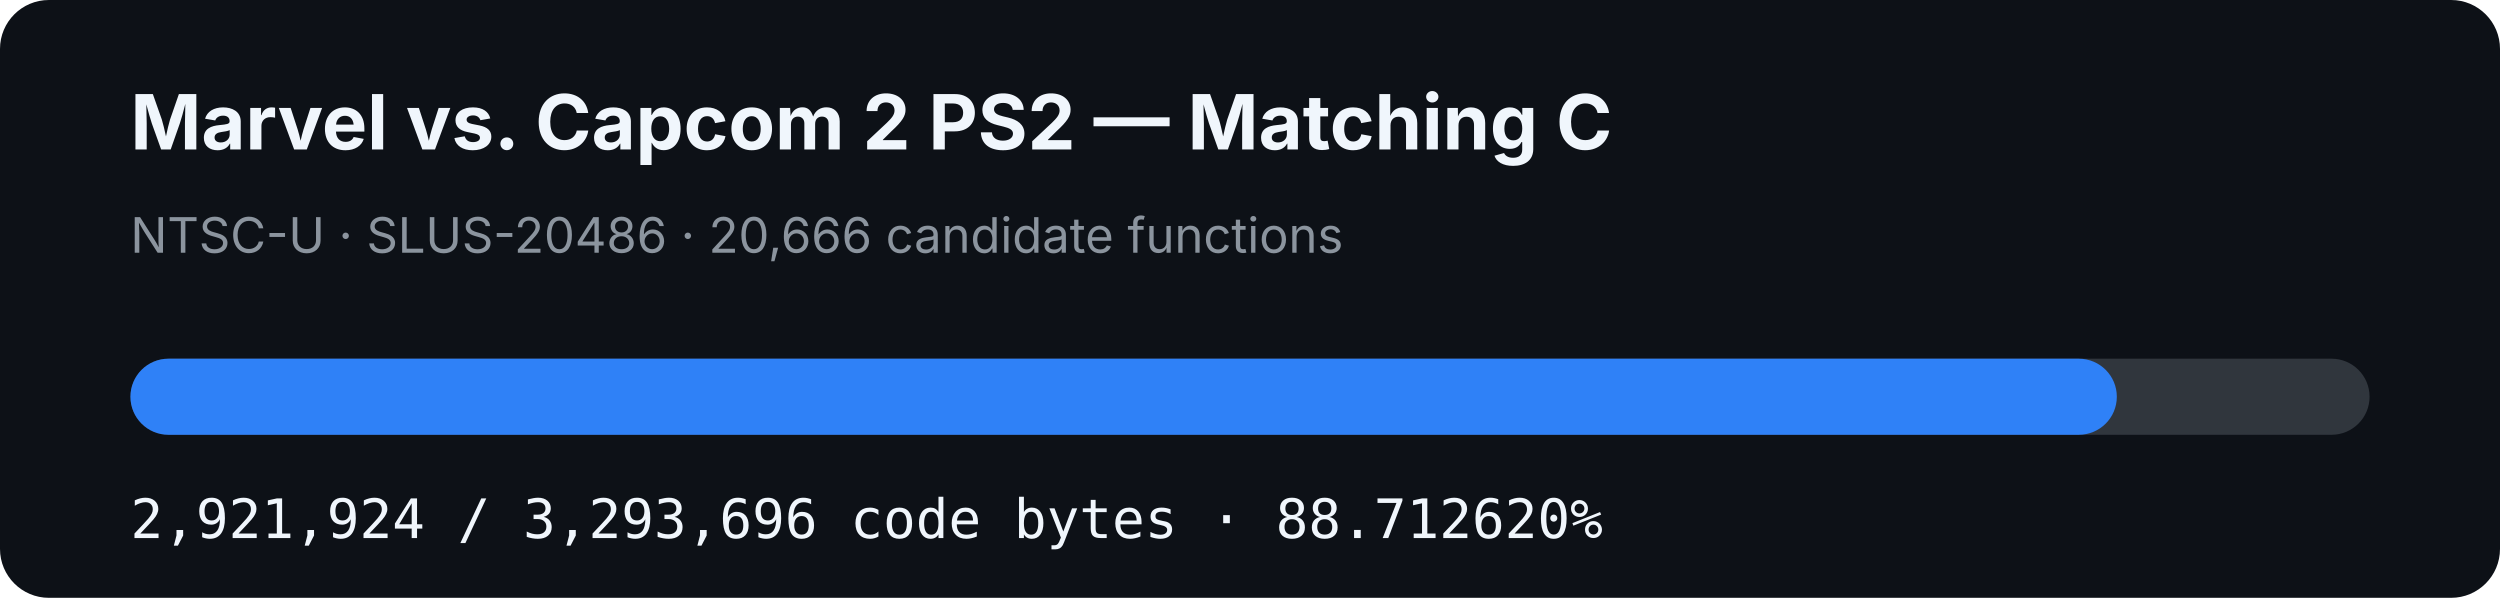
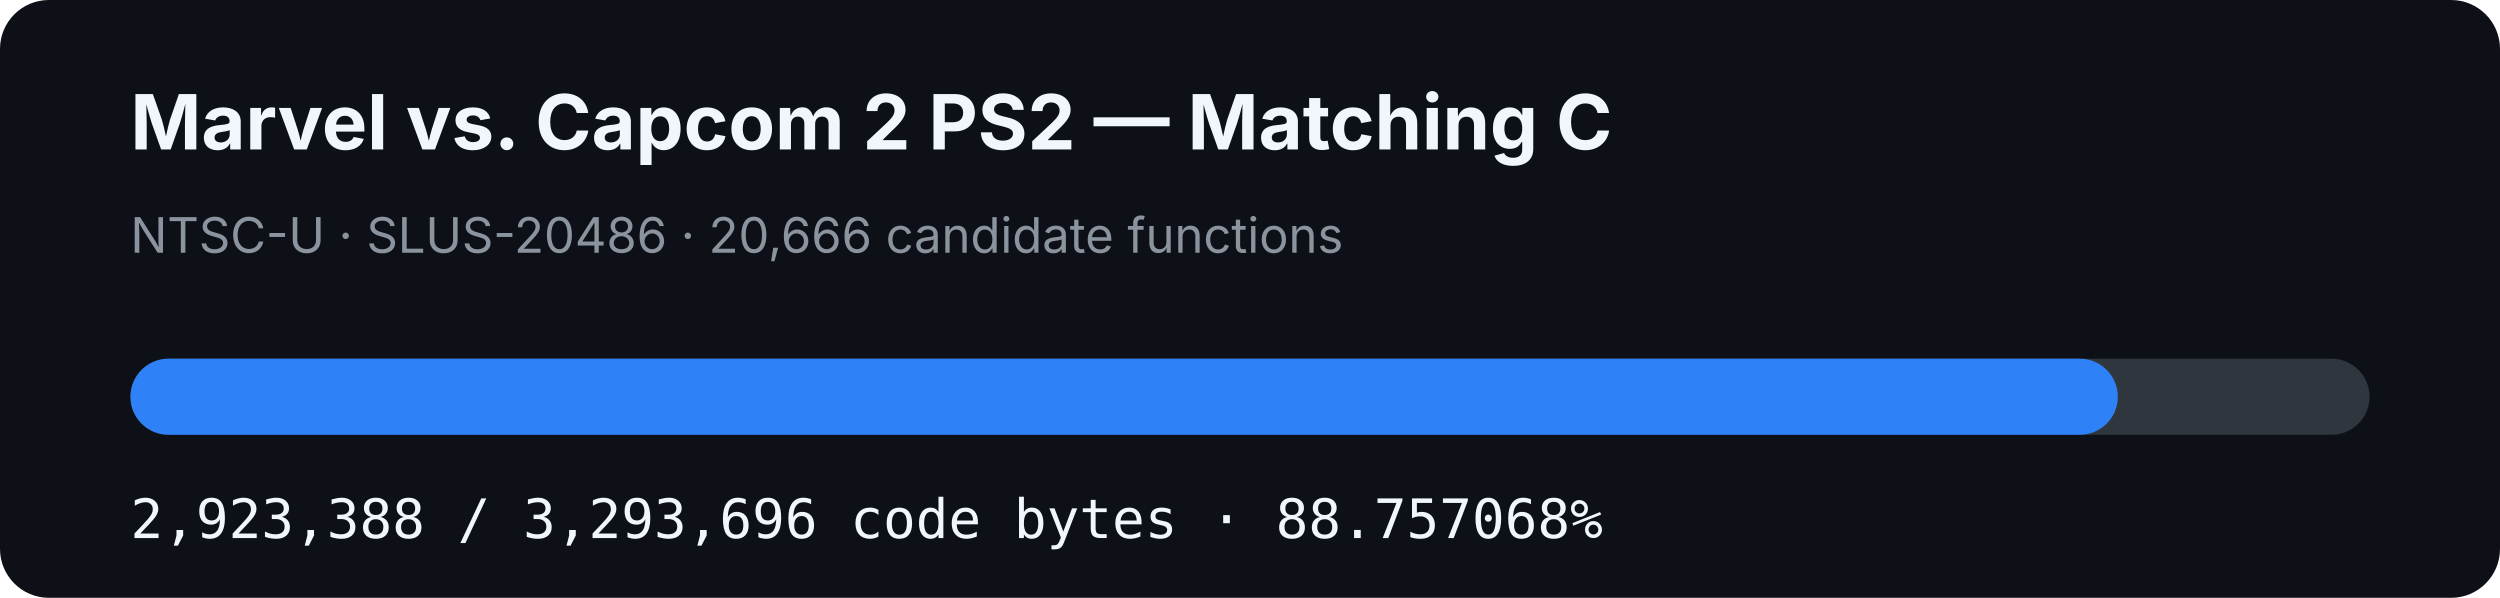
- <svg xmlns="http://www.w3.org/2000/svg" width="920" height="220" viewBox="0 0 920 220" role="img" aria-label="MVC2 PS2 matching C progress: 88.712620%">
+ <svg xmlns="http://www.w3.org/2000/svg" width="920" height="220" viewBox="0 0 920 220" role="img" aria-label="MVC2 PS2 matching C progress: 88.757068%">
  <rect width="920" height="220" rx="18" fill="#0d1117" />
  <text x="48" y="55" fill="#f0f6fc" font-family="-apple-system,BlinkMacSystemFont,Segoe UI,sans-serif" font-size="28" font-weight="700">Marvel vs. Capcom 2 PS2 — Matching C</text>
  <text x="48" y="93" fill="#8b949e" font-family="-apple-system,BlinkMacSystemFont,Segoe UI,sans-serif" font-size="18">NTSC-U · SLUS-20486 · 20,666 candidate functions</text>
  <rect x="48" y="132" width="824" height="28" rx="14" fill="#30363d" />
-   <rect x="48" y="132" width="730.992" height="28" rx="14" fill="#2f81f7" />
-   <text x="48" y="198" fill="#f0f6fc" font-family="ui-monospace,SFMono-Regular,Menlo,monospace" font-size="20">2,921,924 / 3,293,696 code bytes · 88.712620%</text>
+   <rect x="48" y="132" width="731.358" height="28" rx="14" fill="#2f81f7" />
+   <text x="48" y="198" fill="#f0f6fc" font-family="ui-monospace,SFMono-Regular,Menlo,monospace" font-size="20">2,923,388 / 3,293,696 code bytes · 88.757068%</text>
</svg>
